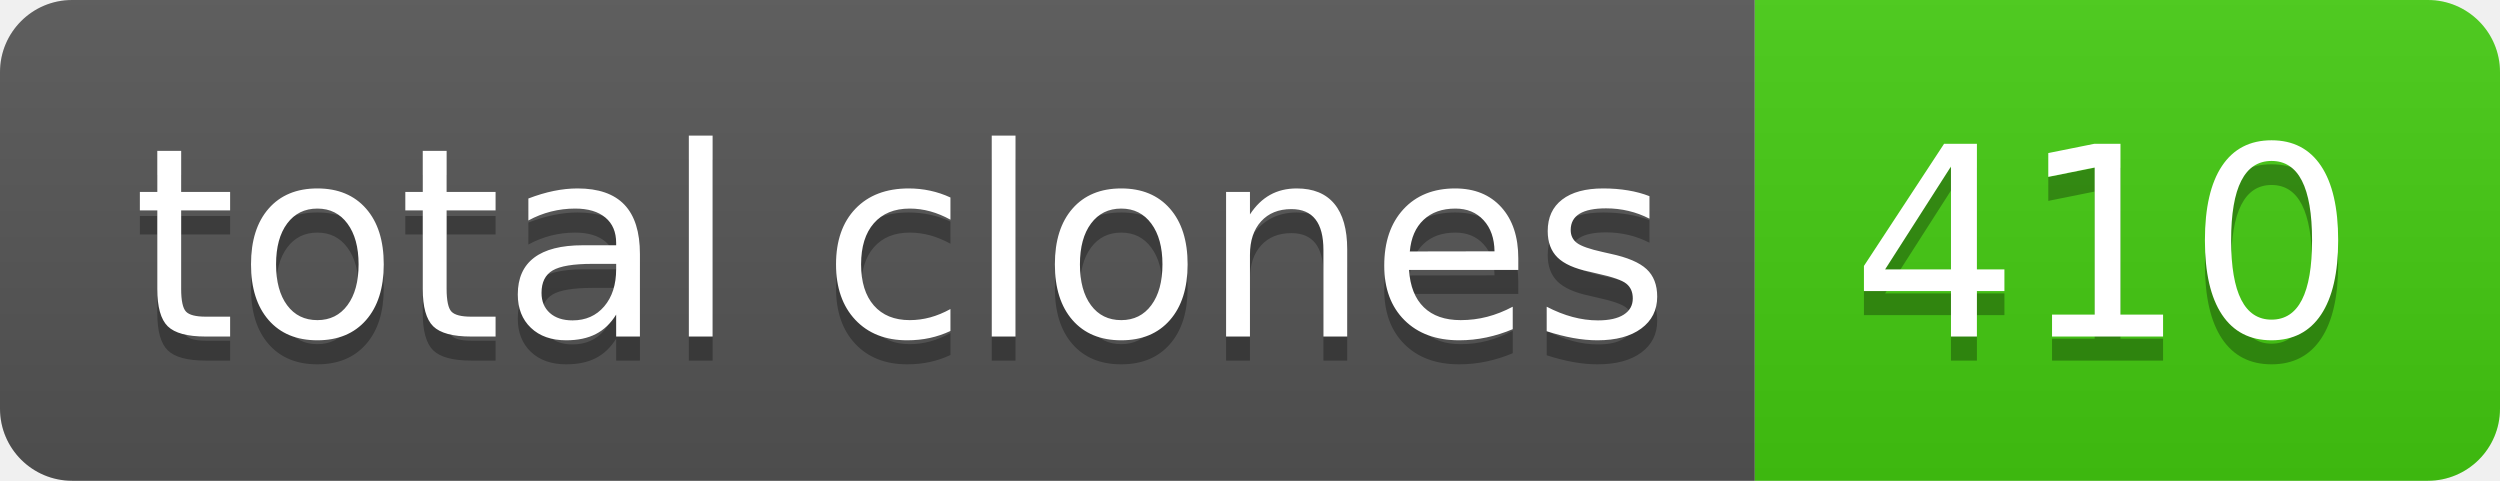
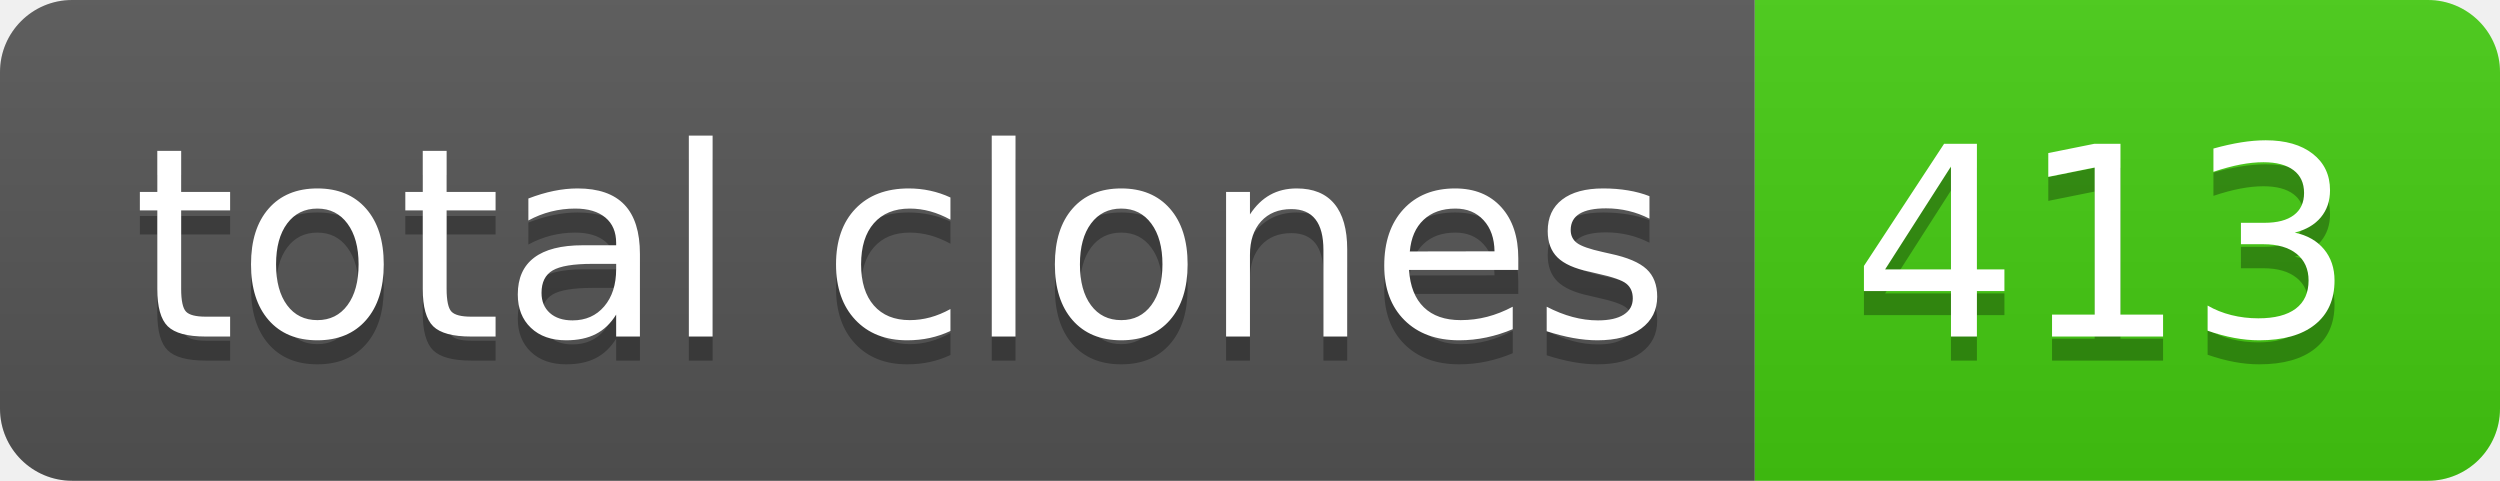
- <svg xmlns="http://www.w3.org/2000/svg" width="104" height="20" role="img" aria-label="total clones: 410">
+ <svg xmlns="http://www.w3.org/2000/svg" width="104" height="20" role="img" aria-label="total clones: 413">
  <linearGradient id="s" x2="0" y2="100%">
    <stop offset="0" stop-color="#bbb" stop-opacity=".1" />
    <stop offset="1" stop-opacity=".1" />
  </linearGradient>
  <clipPath id="r">
    <rect width="104" height="20" rx="3" fill="#fff" />
  </clipPath>
  <g clip-path="url(#r)">
    <rect width="73" height="20" fill="#555" />
    <rect x="73" width="31" height="20" fill="#4c1" />
    <rect width="104" height="20" fill="url(#s)" />
  </g>
  <g fill="#fff" text-anchor="middle" font-family="Verdana,Geneva,DejaVu Sans,sans-serif" text-rendering="geometricPrecision" font-size="110">
    <text aria-hidden="true" x="375" y="150" fill="#010101" fill-opacity=".3" transform="scale(.1)" textLength="630">total clones</text>
    <text x="375" y="140" transform="scale(.1)" fill="#fff" textLength="630">total clones</text>
-     <text aria-hidden="true" x="875" y="150" fill="#010101" fill-opacity=".3" transform="scale(.1)" textLength="210">410</text>
-     <text x="875" y="140" transform="scale(.1)" fill="#fff" textLength="210">410</text>
+     <text aria-hidden="true" x="875" y="150" fill="#010101" fill-opacity=".3" transform="scale(.1)" textLength="210">413</text>
+     <text x="875" y="140" transform="scale(.1)" fill="#fff" textLength="210">413</text>
  </g>
</svg>
